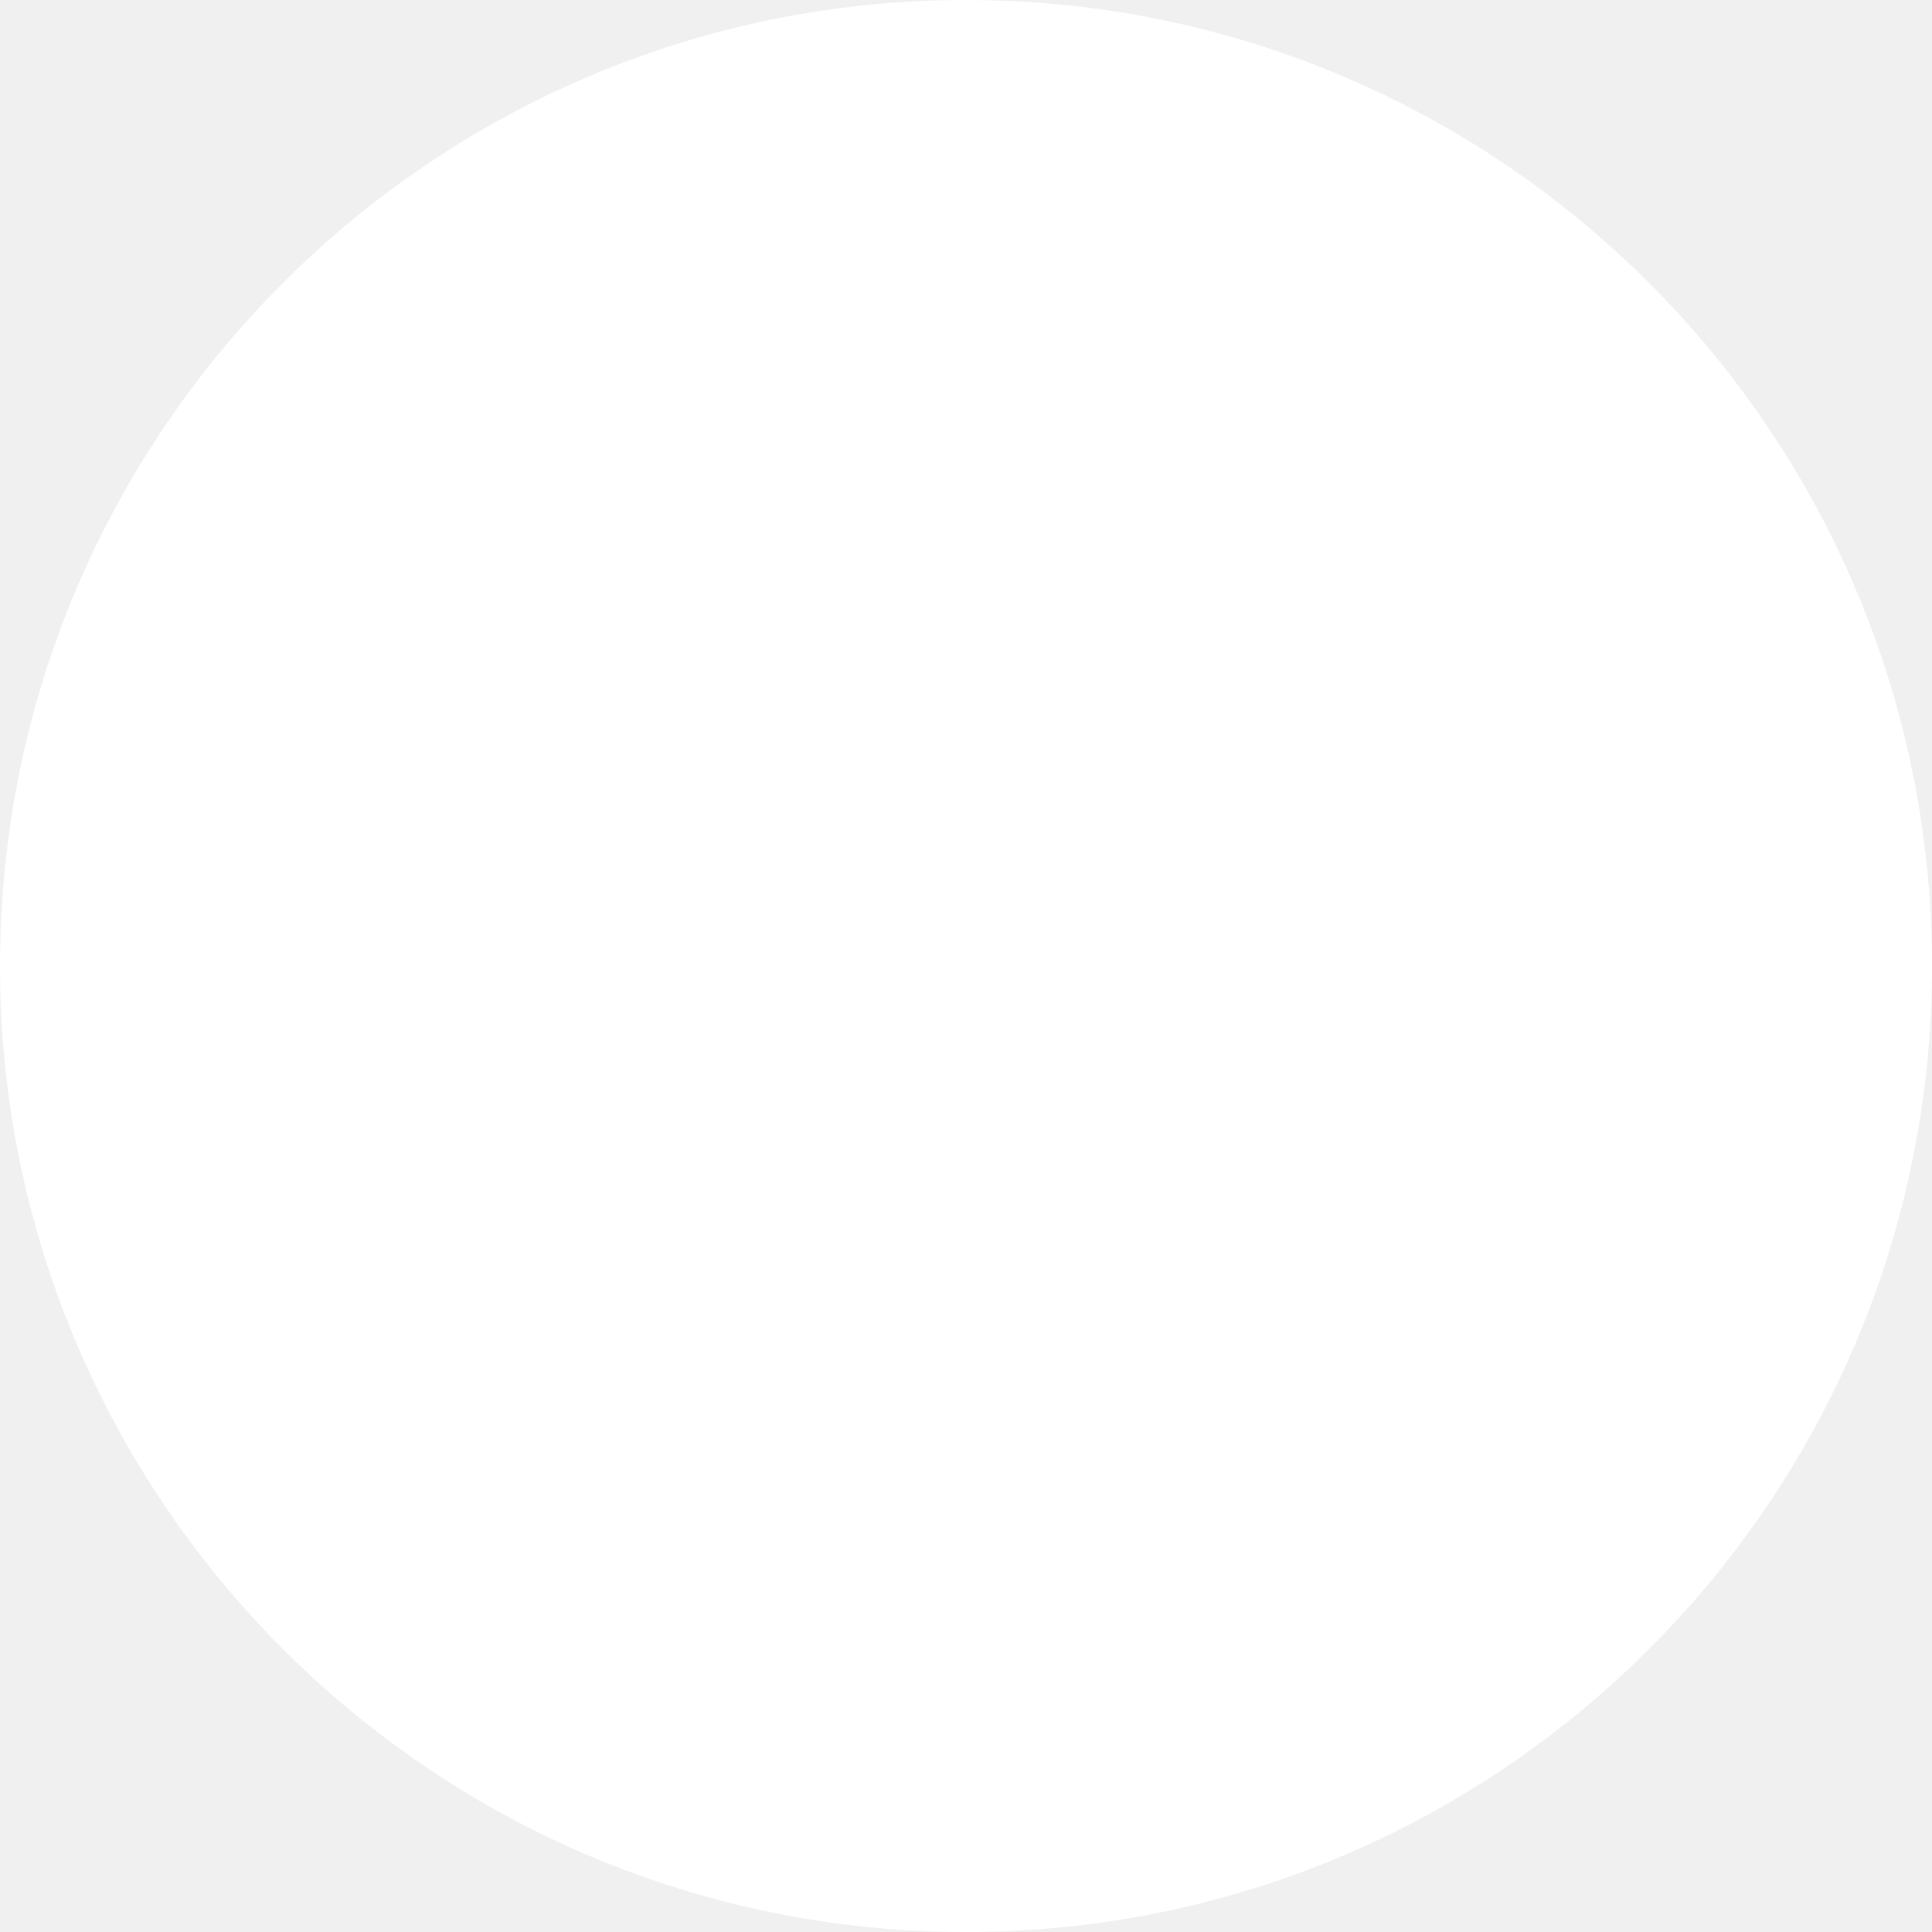
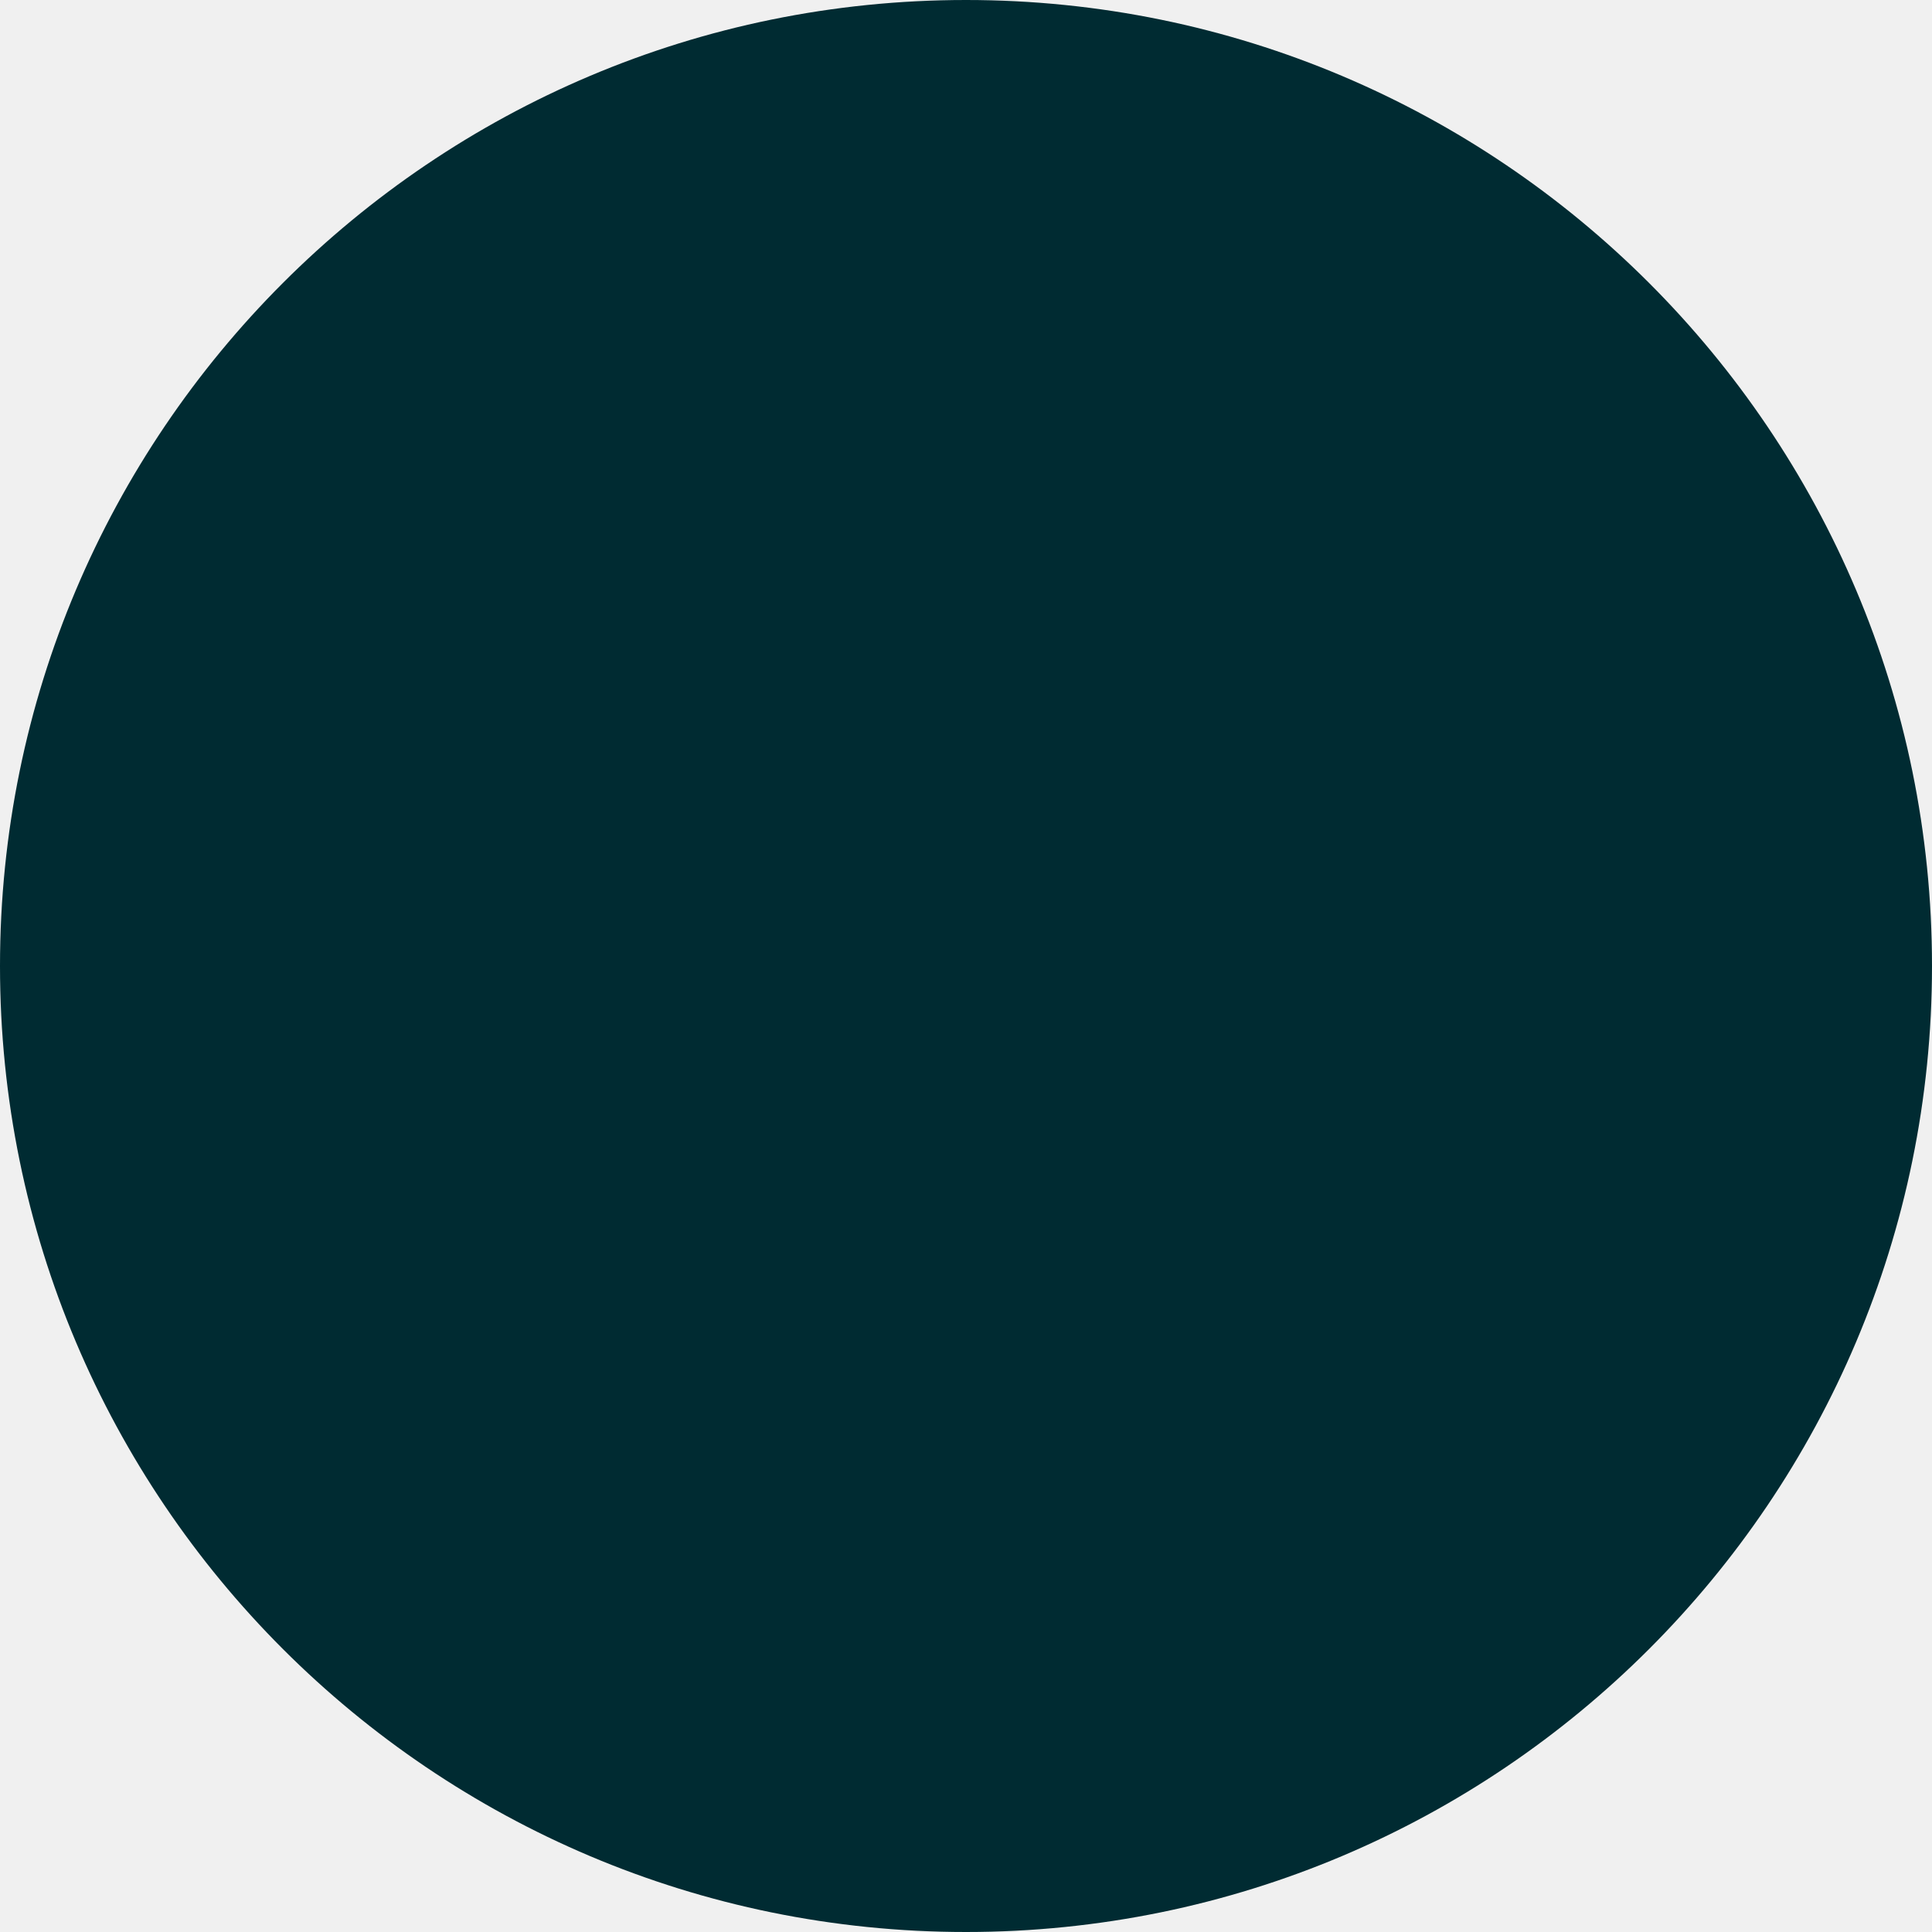
<svg xmlns="http://www.w3.org/2000/svg" width="24" height="24" viewBox="0 0 24 24" fill="none">
-   <circle cx="12" cy="12" r="12" fill="white" />
+   <circle cx="12" cy="12" r="12" fill="#002b32" />
</svg>
